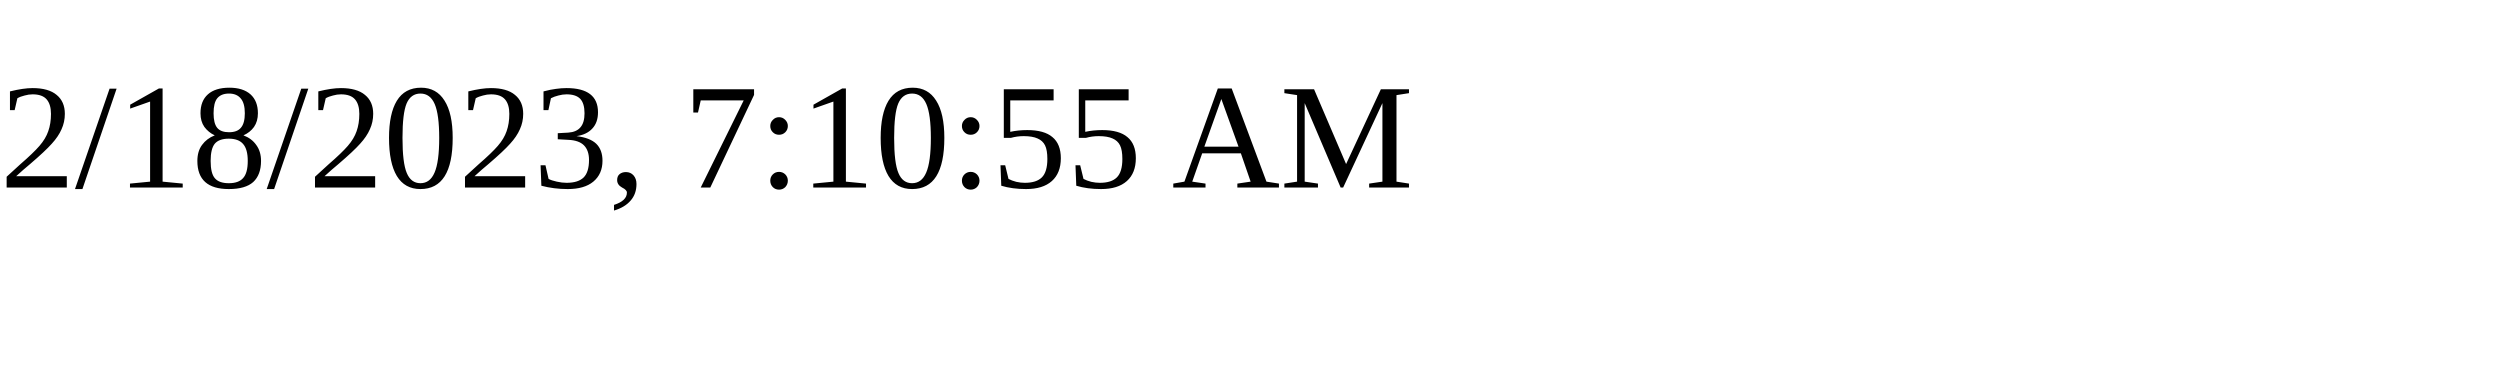
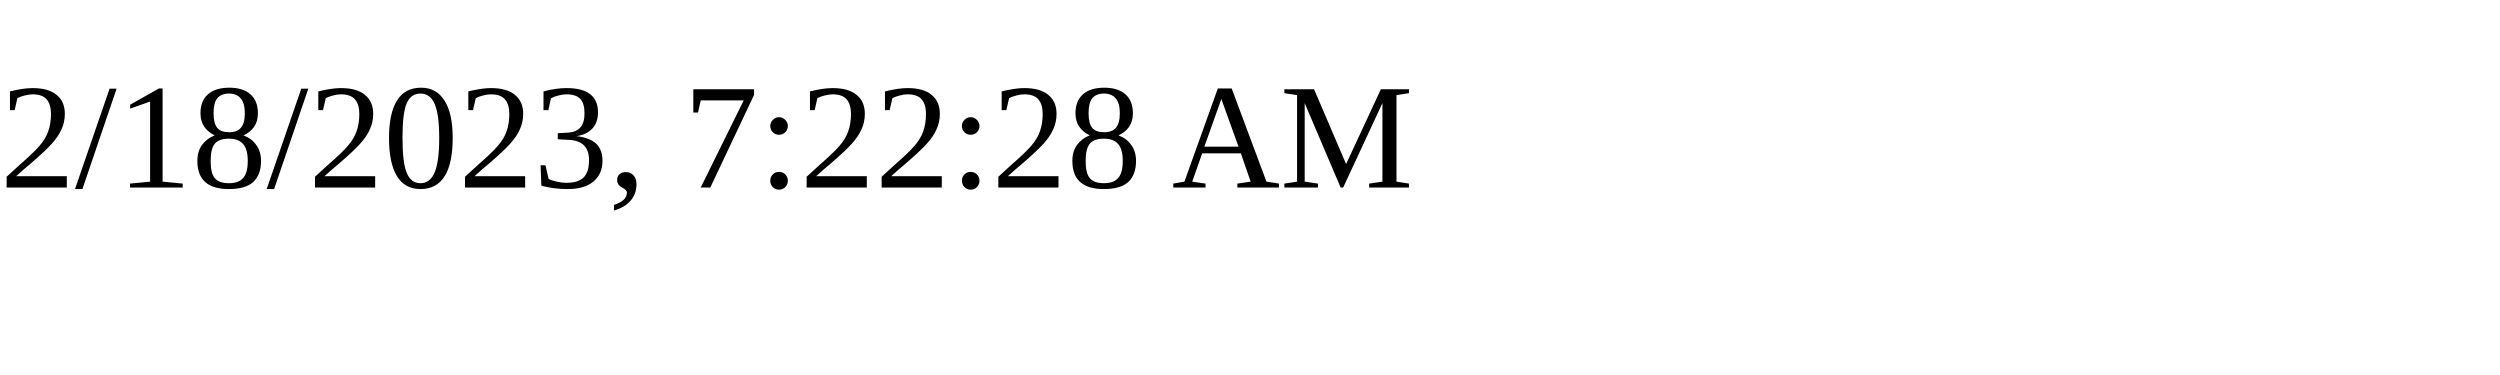
<svg xmlns="http://www.w3.org/2000/svg" height="30" width="200">
-   <text x="0" y="15">2/18/2023, 7:10:55 AM</text>
+   <text x="0" y="15">2/18/2023, 7:22:28 AM</text>
</svg>
